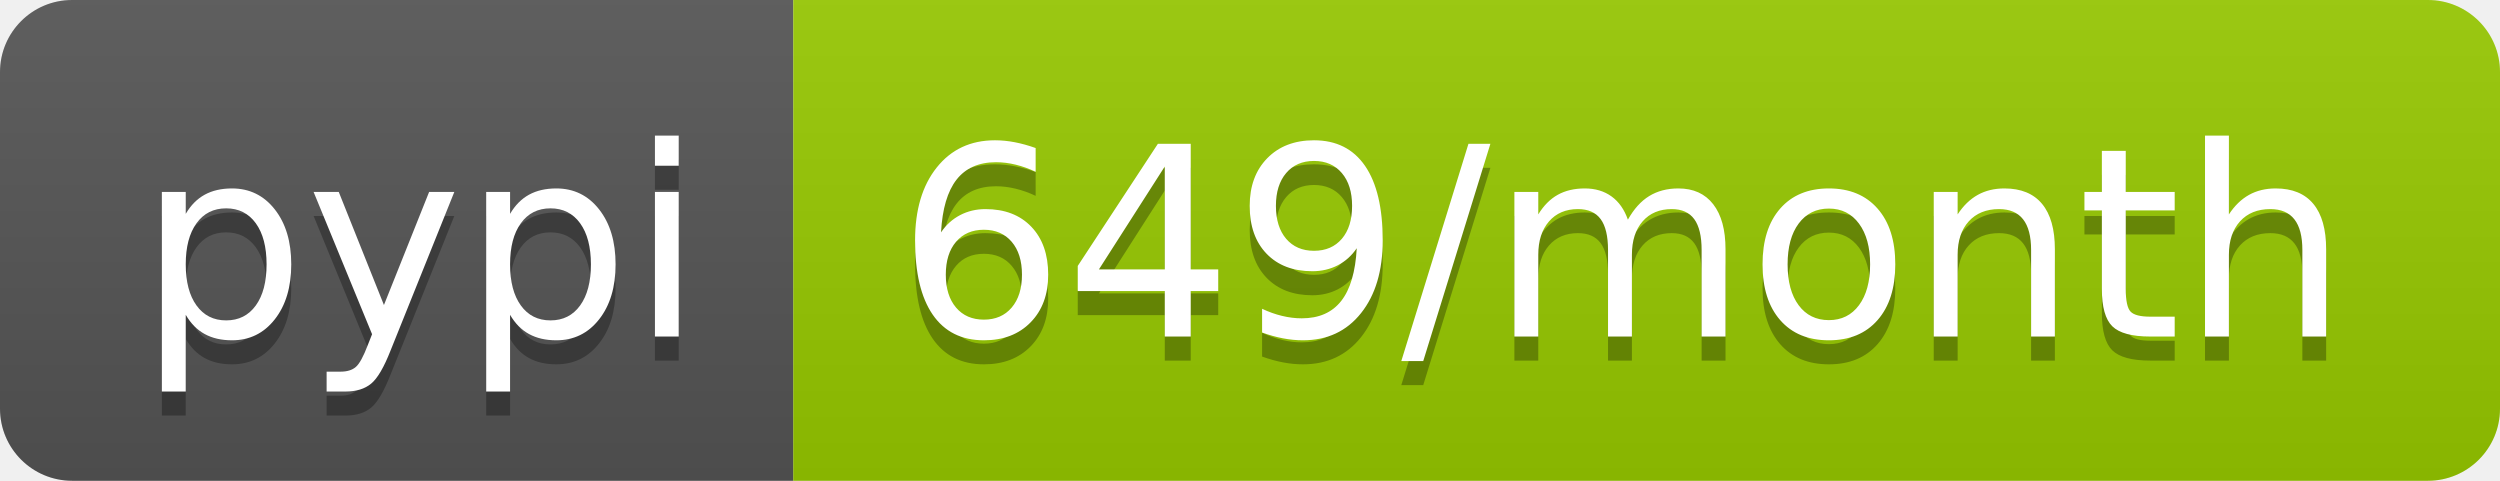
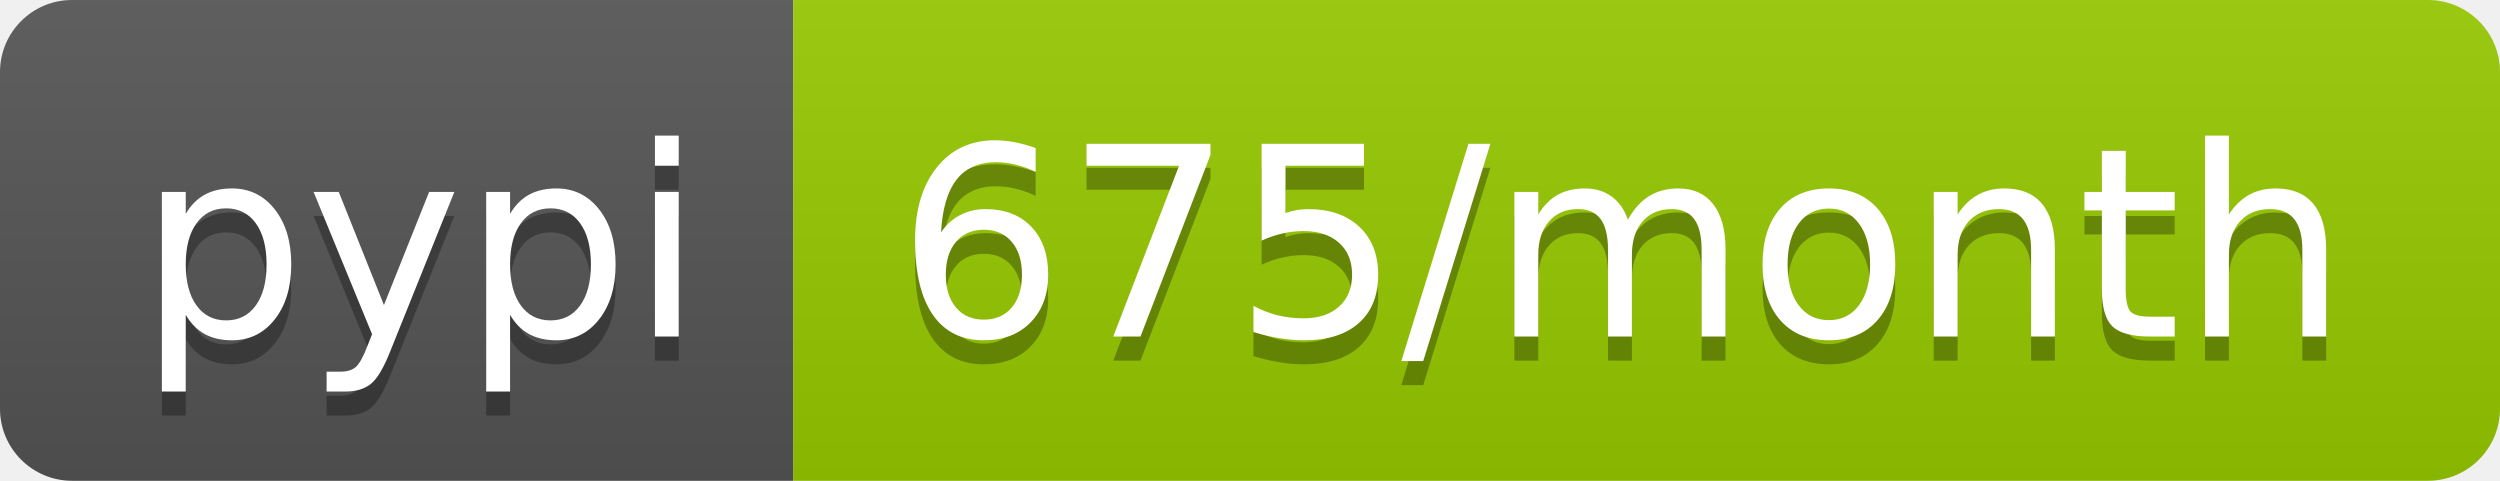
<svg xmlns="http://www.w3.org/2000/svg" width="104" height="20">
  <linearGradient id="b" x2="0" y2="100%">
    <stop offset="0" stop-color="#bbb" stop-opacity=".1" />
    <stop offset="1" stop-opacity=".1" />
  </linearGradient>
  <clipPath id="a">
    <rect width="104" height="20" rx="3" fill="#fff" />
  </clipPath>
  <g clip-path="url(#a)">
    <path fill="#555" d="M0 0h33v20H0z" />
    <path fill="#97ca00" d="M33 0h71v20H33z" />
    <path fill="url(#b)" d="M0 0h104v20H0z" />
  </g>
  <g fill="#fff" text-anchor="middle" font-family="DejaVu Sans,Verdana,Geneva,sans-serif" font-size="110">
    <text x="175" y="150" fill="#010101" fill-opacity=".3" transform="scale(.1)" textLength="230">pypi</text>
    <text x="175" y="140" transform="scale(.1)" textLength="230">pypi</text>
-     <text x="675" y="150" fill="#010101" fill-opacity=".3" transform="scale(.1)" textLength="610">649/month</text>
-     <text x="675" y="140" transform="scale(.1)" textLength="610">649/month</text>
+     <text x="675" y="150" fill="#010101" fill-opacity=".3" transform="scale(.1)" textLength="610">675/month</text>
+     <text x="675" y="140" transform="scale(.1)" textLength="610">675/month</text>
  </g>
</svg>
